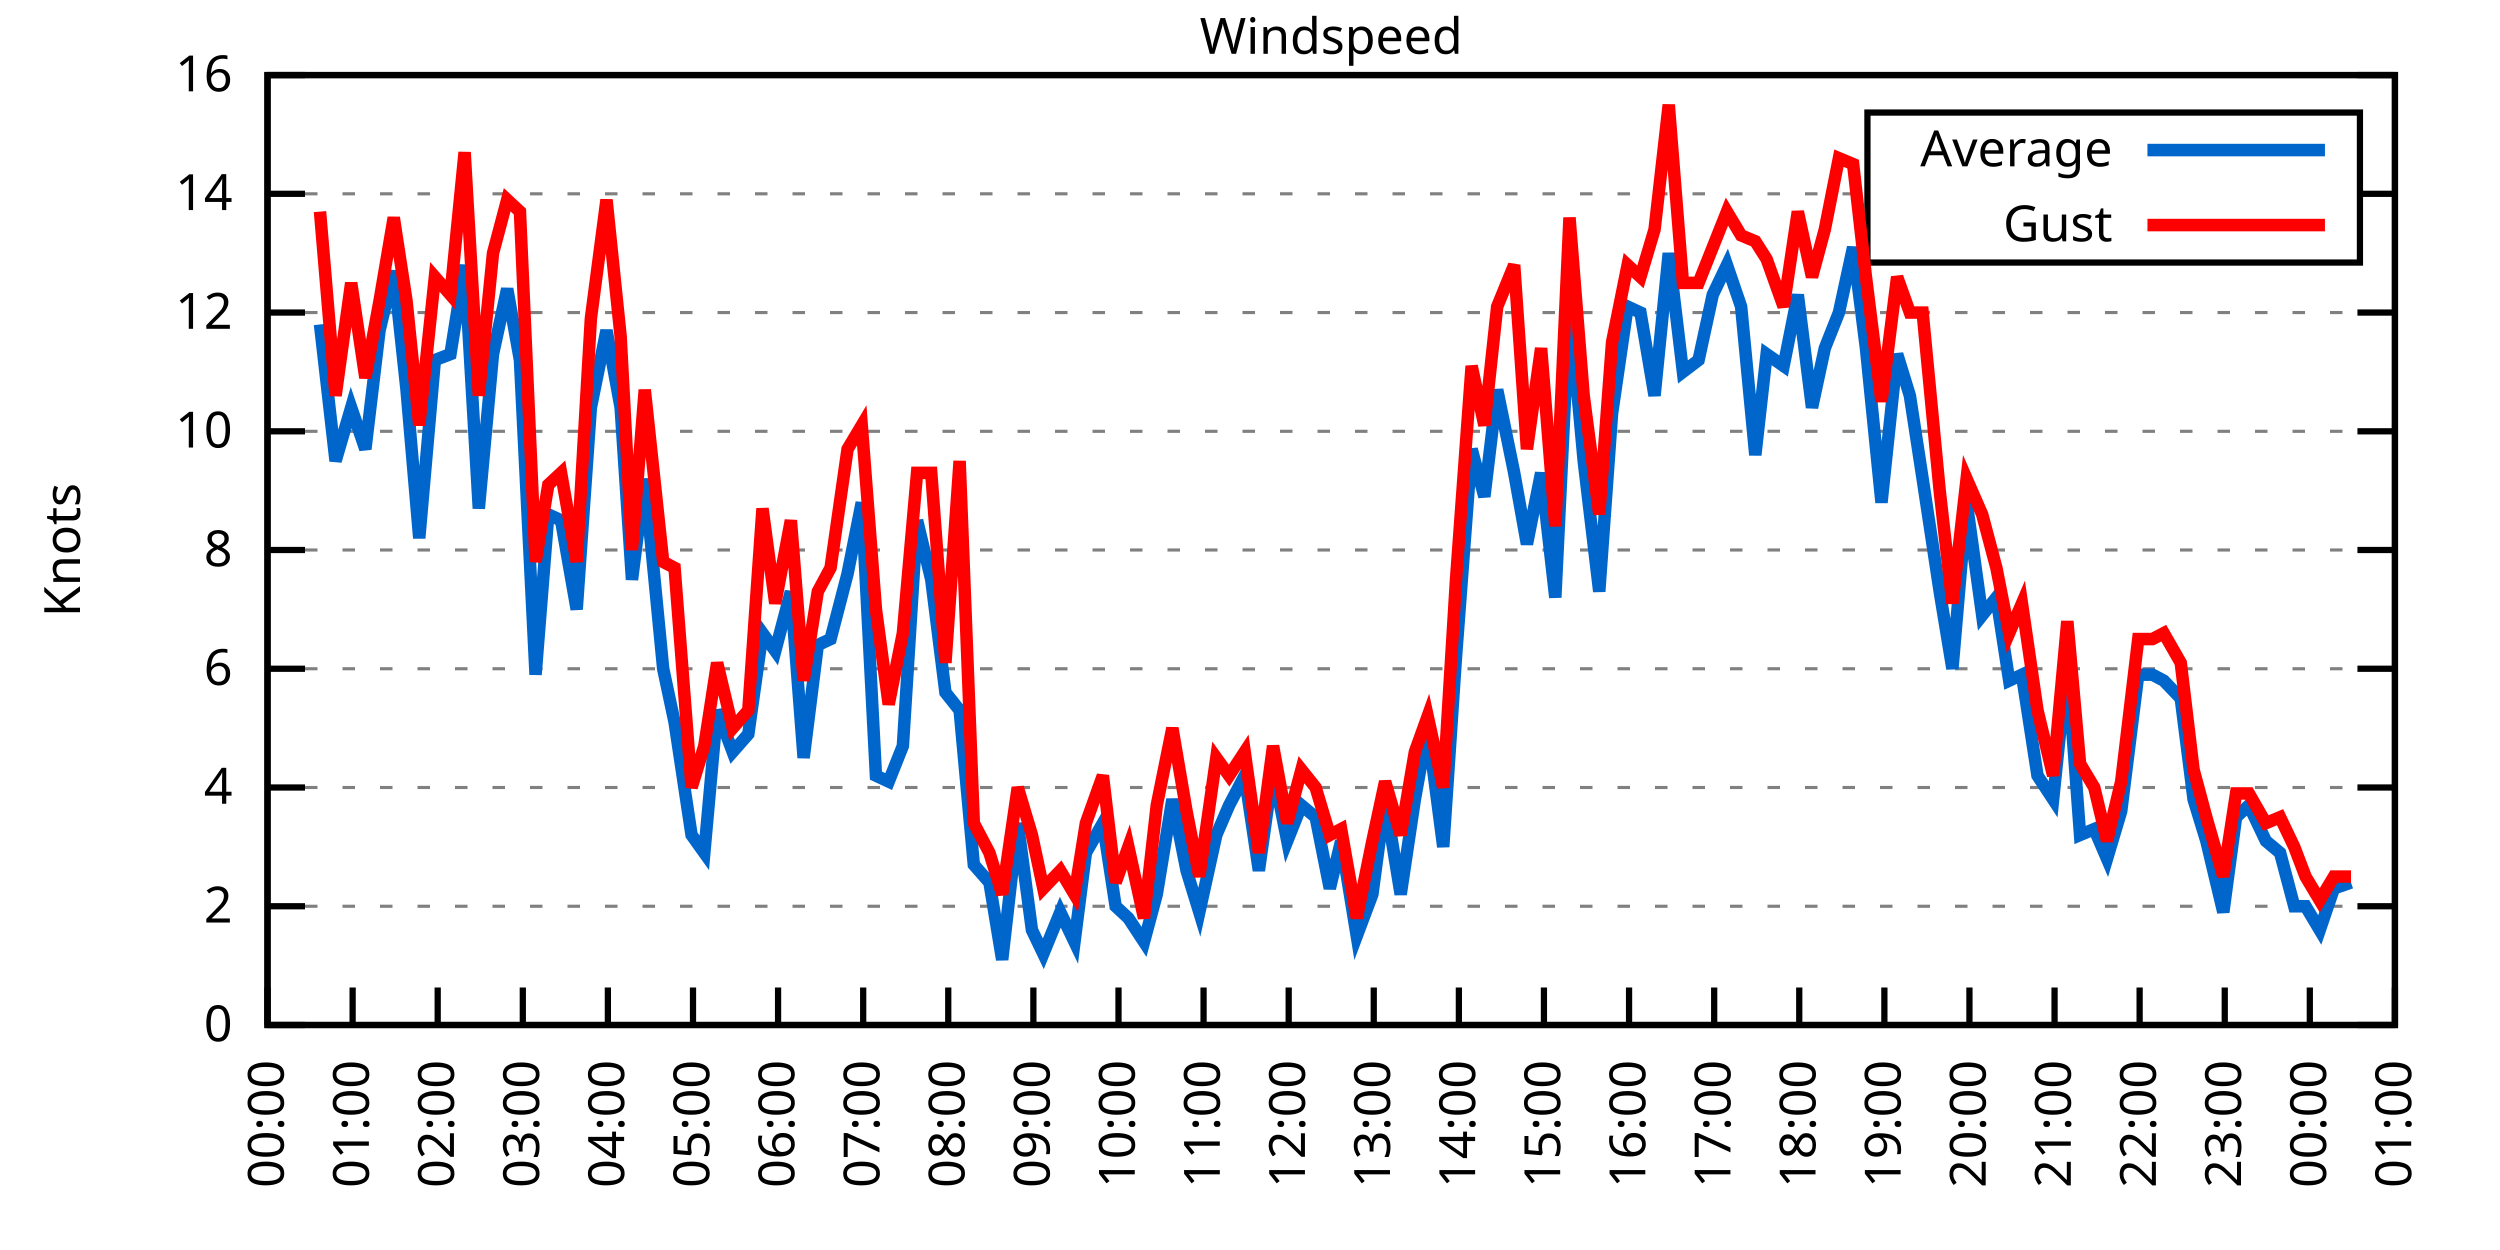
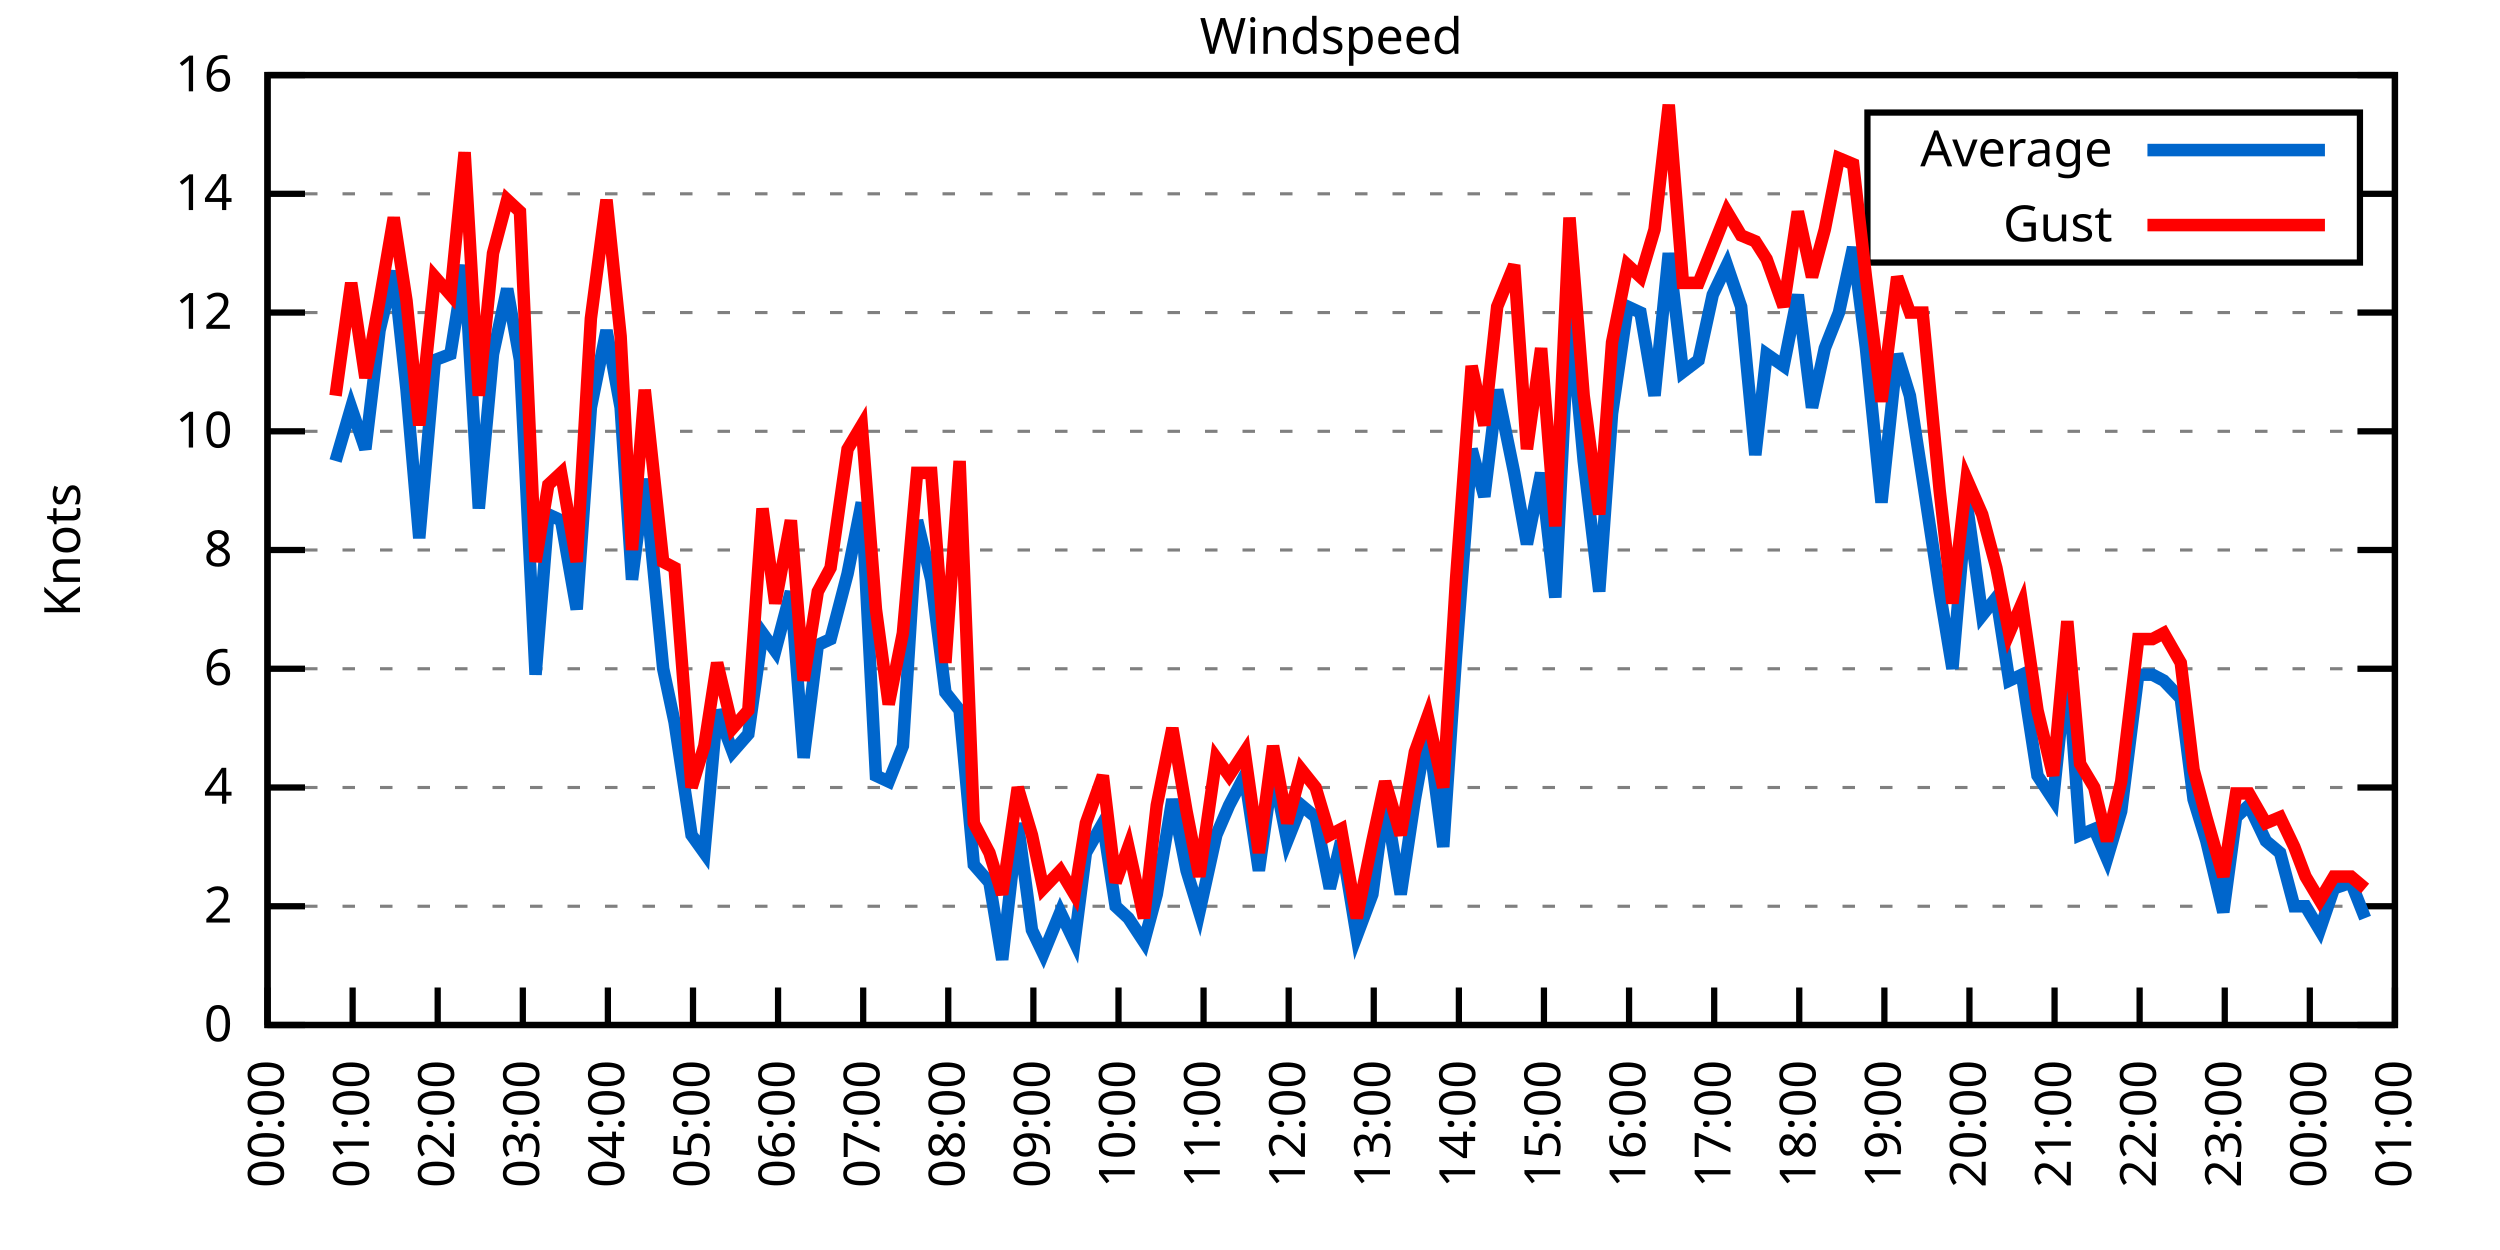
<svg xmlns="http://www.w3.org/2000/svg" xmlns:xlink="http://www.w3.org/1999/xlink" width="400" height="200" viewBox="0 0 400 200">
  <g id="gnuplot_canvas">
    <rect x="0" y="0" width="400" height="200" fill="none" />
    <defs>
      <circle id="gpDot" r="0.5" stroke-width="0.5" stroke="currentColor" />
      <path id="gpPt0" stroke-width="0.333" stroke="currentColor" d="M-1,0 h2 M0,-1 v2" />
      <path id="gpPt1" stroke-width="0.333" stroke="currentColor" d="M-1,-1 L1,1 M1,-1 L-1,1" />
      <path id="gpPt2" stroke-width="0.333" stroke="currentColor" d="M-1,0 L1,0 M0,-1 L0,1 M-1,-1 L1,1 M-1,1 L1,-1" />
      <rect id="gpPt3" stroke-width="0.333" stroke="currentColor" x="-1" y="-1" width="2" height="2" />
      <rect id="gpPt4" stroke-width="0.333" stroke="currentColor" fill="currentColor" x="-1" y="-1" width="2" height="2" />
      <circle id="gpPt5" stroke-width="0.333" stroke="currentColor" cx="0" cy="0" r="1" />
      <use xlink:href="#gpPt5" id="gpPt6" fill="currentColor" stroke="none" />
      <path id="gpPt7" stroke-width="0.333" stroke="currentColor" d="M0,-1.33 L-1.33,0.67 L1.33,0.67 z" />
      <use xlink:href="#gpPt7" id="gpPt8" fill="currentColor" stroke="none" />
      <use xlink:href="#gpPt7" id="gpPt9" stroke="currentColor" transform="rotate(180)" />
      <use xlink:href="#gpPt9" id="gpPt10" fill="currentColor" stroke="none" />
      <use xlink:href="#gpPt3" id="gpPt11" stroke="currentColor" transform="rotate(45)" />
      <use xlink:href="#gpPt11" id="gpPt12" fill="currentColor" stroke="none" />
      <path id="gpPt13" stroke-width="0.333" stroke="currentColor" d="M0,1.330 L1.265,0.411 L0.782,-1.067 L-0.782,-1.076 L-1.265,0.411 z" />
      <use xlink:href="#gpPt13" id="gpPt14" fill="currentColor" stroke="none" />
      <filter id="textbox" filterUnits="objectBoundingBox" x="0" y="0" height="1" width="1">
        <feFlood flood-color="white" flood-opacity="1" result="bgnd" />
        <feComposite in="SourceGraphic" in2="bgnd" operator="atop" />
      </filter>
      <filter id="greybox" filterUnits="objectBoundingBox" x="0" y="0" height="1" width="1">
        <feFlood flood-color="lightgrey" flood-opacity="1" result="grey" />
        <feComposite in="SourceGraphic" in2="grey" operator="atop" />
      </filter>
    </defs>
    <g fill="none" color="white" stroke="currentColor" stroke-width="1.00" stroke-linecap="butt" stroke-linejoin="miter">
</g>
    <g fill="none" color="black" stroke="currentColor" stroke-width="1.00" stroke-linecap="butt" stroke-linejoin="miter">
      <g stroke="none" shape-rendering="crispEdges">
        <polygon fill="rgb(255, 255, 255)" points="42.80,164.00 383.18,164.00 383.18,12.02 42.80,12.02 " />
      </g>
    </g>
    <g fill="none" color="black" stroke="currentColor" stroke-width="1.00" stroke-linecap="butt" stroke-linejoin="miter">
</g>
    <g fill="none" color="black" stroke="black" stroke-width="0.50" stroke-linecap="butt" stroke-linejoin="miter">
</g>
    <g fill="none" color="gray" stroke="currentColor" stroke-width="0.50" stroke-linecap="butt" stroke-linejoin="miter">
      <path stroke="gray" stroke-dasharray="2,4" class="gridline" d="M42.80,164.00 L383.19,164.00  " />
    </g>
    <g fill="none" color="gray" stroke="gray" stroke-width="1.00" stroke-linecap="butt" stroke-linejoin="miter">
</g>
    <g fill="none" color="black" stroke="currentColor" stroke-width="1.00" stroke-linecap="butt" stroke-linejoin="miter">
      <path stroke="black" d="M42.80,164.00 L48.80,164.00 M383.19,164.00 L377.19,164.00  " />
      <g transform="translate(37.20,166.60)" stroke="none" fill="black" font-family="Sans" font-size="8.00" text-anchor="end">
        <text>
          <tspan font-family="Sans"> 0</tspan>
        </text>
      </g>
    </g>
    <g fill="none" color="black" stroke="currentColor" stroke-width="1.00" stroke-linecap="butt" stroke-linejoin="miter">
</g>
    <g fill="none" color="black" stroke="black" stroke-width="0.50" stroke-linecap="butt" stroke-linejoin="miter">
</g>
    <g fill="none" color="gray" stroke="currentColor" stroke-width="0.50" stroke-linecap="butt" stroke-linejoin="miter">
      <path stroke="gray" stroke-dasharray="2,4" class="gridline" d="M42.80,145.00 L383.19,145.00  " />
    </g>
    <g fill="none" color="gray" stroke="gray" stroke-width="1.00" stroke-linecap="butt" stroke-linejoin="miter">
</g>
    <g fill="none" color="black" stroke="currentColor" stroke-width="1.00" stroke-linecap="butt" stroke-linejoin="miter">
      <path stroke="black" d="M42.80,145.00 L48.80,145.00 M383.19,145.00 L377.19,145.00  " />
      <g transform="translate(37.20,147.60)" stroke="none" fill="black" font-family="Sans" font-size="8.00" text-anchor="end">
        <text>
          <tspan font-family="Sans"> 2</tspan>
        </text>
      </g>
    </g>
    <g fill="none" color="black" stroke="currentColor" stroke-width="1.00" stroke-linecap="butt" stroke-linejoin="miter">
</g>
    <g fill="none" color="black" stroke="black" stroke-width="0.50" stroke-linecap="butt" stroke-linejoin="miter">
</g>
    <g fill="none" color="gray" stroke="currentColor" stroke-width="0.50" stroke-linecap="butt" stroke-linejoin="miter">
      <path stroke="gray" stroke-dasharray="2,4" class="gridline" d="M42.80,126.00 L383.19,126.00  " />
    </g>
    <g fill="none" color="gray" stroke="gray" stroke-width="1.00" stroke-linecap="butt" stroke-linejoin="miter">
</g>
    <g fill="none" color="black" stroke="currentColor" stroke-width="1.00" stroke-linecap="butt" stroke-linejoin="miter">
      <path stroke="black" d="M42.80,126.00 L48.80,126.00 M383.19,126.00 L377.19,126.00  " />
      <g transform="translate(37.20,128.60)" stroke="none" fill="black" font-family="Sans" font-size="8.00" text-anchor="end">
        <text>
          <tspan font-family="Sans"> 4</tspan>
        </text>
      </g>
    </g>
    <g fill="none" color="black" stroke="currentColor" stroke-width="1.00" stroke-linecap="butt" stroke-linejoin="miter">
</g>
    <g fill="none" color="black" stroke="black" stroke-width="0.50" stroke-linecap="butt" stroke-linejoin="miter">
</g>
    <g fill="none" color="gray" stroke="currentColor" stroke-width="0.50" stroke-linecap="butt" stroke-linejoin="miter">
      <path stroke="gray" stroke-dasharray="2,4" class="gridline" d="M42.80,107.00 L383.19,107.00  " />
    </g>
    <g fill="none" color="gray" stroke="gray" stroke-width="1.00" stroke-linecap="butt" stroke-linejoin="miter">
</g>
    <g fill="none" color="black" stroke="currentColor" stroke-width="1.00" stroke-linecap="butt" stroke-linejoin="miter">
      <path stroke="black" d="M42.80,107.00 L48.80,107.00 M383.19,107.00 L377.19,107.00  " />
      <g transform="translate(37.20,109.60)" stroke="none" fill="black" font-family="Sans" font-size="8.00" text-anchor="end">
        <text>
          <tspan font-family="Sans"> 6</tspan>
        </text>
      </g>
    </g>
    <g fill="none" color="black" stroke="currentColor" stroke-width="1.00" stroke-linecap="butt" stroke-linejoin="miter">
</g>
    <g fill="none" color="black" stroke="black" stroke-width="0.50" stroke-linecap="butt" stroke-linejoin="miter">
</g>
    <g fill="none" color="gray" stroke="currentColor" stroke-width="0.50" stroke-linecap="butt" stroke-linejoin="miter">
      <path stroke="gray" stroke-dasharray="2,4" class="gridline" d="M42.80,88.00 L383.19,88.00  " />
    </g>
    <g fill="none" color="gray" stroke="gray" stroke-width="1.00" stroke-linecap="butt" stroke-linejoin="miter">
</g>
    <g fill="none" color="black" stroke="currentColor" stroke-width="1.00" stroke-linecap="butt" stroke-linejoin="miter">
      <path stroke="black" d="M42.80,88.00 L48.80,88.00 M383.19,88.00 L377.19,88.00  " />
      <g transform="translate(37.20,90.60)" stroke="none" fill="black" font-family="Sans" font-size="8.00" text-anchor="end">
        <text>
          <tspan font-family="Sans"> 8</tspan>
        </text>
      </g>
    </g>
    <g fill="none" color="black" stroke="currentColor" stroke-width="1.00" stroke-linecap="butt" stroke-linejoin="miter">
</g>
    <g fill="none" color="black" stroke="black" stroke-width="0.50" stroke-linecap="butt" stroke-linejoin="miter">
</g>
    <g fill="none" color="gray" stroke="currentColor" stroke-width="0.50" stroke-linecap="butt" stroke-linejoin="miter">
      <path stroke="gray" stroke-dasharray="2,4" class="gridline" d="M42.80,69.01 L383.19,69.01  " />
    </g>
    <g fill="none" color="gray" stroke="gray" stroke-width="1.00" stroke-linecap="butt" stroke-linejoin="miter">
</g>
    <g fill="none" color="black" stroke="currentColor" stroke-width="1.00" stroke-linecap="butt" stroke-linejoin="miter">
      <path stroke="black" d="M42.80,69.01 L48.80,69.01 M383.19,69.01 L377.19,69.01  " />
      <g transform="translate(37.20,71.61)" stroke="none" fill="black" font-family="Sans" font-size="8.00" text-anchor="end">
        <text>
          <tspan font-family="Sans"> 10</tspan>
        </text>
      </g>
    </g>
    <g fill="none" color="black" stroke="currentColor" stroke-width="1.00" stroke-linecap="butt" stroke-linejoin="miter">
</g>
    <g fill="none" color="black" stroke="black" stroke-width="0.50" stroke-linecap="butt" stroke-linejoin="miter">
</g>
    <g fill="none" color="gray" stroke="currentColor" stroke-width="0.50" stroke-linecap="butt" stroke-linejoin="miter">
      <path stroke="gray" stroke-dasharray="2,4" class="gridline" d="M42.80,50.01 L383.19,50.01  " />
    </g>
    <g fill="none" color="gray" stroke="gray" stroke-width="1.00" stroke-linecap="butt" stroke-linejoin="miter">
</g>
    <g fill="none" color="black" stroke="currentColor" stroke-width="1.00" stroke-linecap="butt" stroke-linejoin="miter">
      <path stroke="black" d="M42.80,50.01 L48.80,50.01 M383.19,50.01 L377.19,50.01  " />
      <g transform="translate(37.20,52.61)" stroke="none" fill="black" font-family="Sans" font-size="8.00" text-anchor="end">
        <text>
          <tspan font-family="Sans"> 12</tspan>
        </text>
      </g>
    </g>
    <g fill="none" color="black" stroke="currentColor" stroke-width="1.00" stroke-linecap="butt" stroke-linejoin="miter">
</g>
    <g fill="none" color="black" stroke="black" stroke-width="0.50" stroke-linecap="butt" stroke-linejoin="miter">
</g>
    <g fill="none" color="gray" stroke="currentColor" stroke-width="0.50" stroke-linecap="butt" stroke-linejoin="miter">
      <path stroke="gray" stroke-dasharray="2,4" class="gridline" d="M42.80,31.01 L298.79,31.01 M377.59,31.01 L383.19,31.01  " />
    </g>
    <g fill="none" color="gray" stroke="gray" stroke-width="1.00" stroke-linecap="butt" stroke-linejoin="miter">
</g>
    <g fill="none" color="black" stroke="currentColor" stroke-width="1.00" stroke-linecap="butt" stroke-linejoin="miter">
      <path stroke="black" d="M42.80,31.01 L48.80,31.01 M383.19,31.01 L377.19,31.01  " />
      <g transform="translate(37.20,33.61)" stroke="none" fill="black" font-family="Sans" font-size="8.00" text-anchor="end">
        <text>
          <tspan font-family="Sans"> 14</tspan>
        </text>
      </g>
    </g>
    <g fill="none" color="black" stroke="currentColor" stroke-width="1.00" stroke-linecap="butt" stroke-linejoin="miter">
</g>
    <g fill="none" color="black" stroke="black" stroke-width="0.50" stroke-linecap="butt" stroke-linejoin="miter">
</g>
    <g fill="none" color="gray" stroke="currentColor" stroke-width="0.50" stroke-linecap="butt" stroke-linejoin="miter">
      <path stroke="gray" stroke-dasharray="2,4" class="gridline" d="M42.80,12.01 L383.19,12.01  " />
    </g>
    <g fill="none" color="gray" stroke="gray" stroke-width="1.00" stroke-linecap="butt" stroke-linejoin="miter">
</g>
    <g fill="none" color="black" stroke="currentColor" stroke-width="1.00" stroke-linecap="butt" stroke-linejoin="miter">
      <path stroke="black" d="M42.80,12.01 L48.80,12.01 M383.19,12.01 L377.19,12.01  " />
      <g transform="translate(37.20,14.61)" stroke="none" fill="black" font-family="Sans" font-size="8.00" text-anchor="end">
        <text>
          <tspan font-family="Sans"> 16</tspan>
        </text>
      </g>
    </g>
    <g fill="none" color="black" stroke="currentColor" stroke-width="1.00" stroke-linecap="butt" stroke-linejoin="miter">
      <path stroke="black" d="M42.80,164.00 L42.80,158.00  " />
      <g transform="translate(45.40,169.60) rotate(270.00)" stroke="none" fill="black" font-family="Sans" font-size="8.00" text-anchor="end">
        <text>
          <tspan font-family="Sans">00:00</tspan>
        </text>
      </g>
    </g>
    <g fill="none" color="black" stroke="currentColor" stroke-width="1.00" stroke-linecap="butt" stroke-linejoin="miter">
      <path stroke="black" d="M56.42,164.00 L56.42,158.00  " />
      <g transform="translate(59.02,169.60) rotate(270.00)" stroke="none" fill="black" font-family="Sans" font-size="8.00" text-anchor="end">
        <text>
          <tspan font-family="Sans">01:00</tspan>
        </text>
      </g>
    </g>
    <g fill="none" color="black" stroke="currentColor" stroke-width="1.00" stroke-linecap="butt" stroke-linejoin="miter">
      <path stroke="black" d="M70.03,164.00 L70.03,158.00  " />
      <g transform="translate(72.63,169.60) rotate(270.00)" stroke="none" fill="black" font-family="Sans" font-size="8.00" text-anchor="end">
        <text>
          <tspan font-family="Sans">02:00</tspan>
        </text>
      </g>
    </g>
    <g fill="none" color="black" stroke="currentColor" stroke-width="1.00" stroke-linecap="butt" stroke-linejoin="miter">
      <path stroke="black" d="M83.65,164.00 L83.65,158.00  " />
      <g transform="translate(86.25,169.60) rotate(270.00)" stroke="none" fill="black" font-family="Sans" font-size="8.00" text-anchor="end">
        <text>
          <tspan font-family="Sans">03:00</tspan>
        </text>
      </g>
    </g>
    <g fill="none" color="black" stroke="currentColor" stroke-width="1.00" stroke-linecap="butt" stroke-linejoin="miter">
      <path stroke="black" d="M97.26,164.00 L97.26,158.00  " />
      <g transform="translate(99.86,169.60) rotate(270.00)" stroke="none" fill="black" font-family="Sans" font-size="8.00" text-anchor="end">
        <text>
          <tspan font-family="Sans">04:00</tspan>
        </text>
      </g>
    </g>
    <g fill="none" color="black" stroke="currentColor" stroke-width="1.00" stroke-linecap="butt" stroke-linejoin="miter">
      <path stroke="black" d="M110.88,164.00 L110.88,158.00  " />
      <g transform="translate(113.48,169.60) rotate(270.00)" stroke="none" fill="black" font-family="Sans" font-size="8.00" text-anchor="end">
        <text>
          <tspan font-family="Sans">05:00</tspan>
        </text>
      </g>
    </g>
    <g fill="none" color="black" stroke="currentColor" stroke-width="1.00" stroke-linecap="butt" stroke-linejoin="miter">
      <path stroke="black" d="M124.49,164.00 L124.49,158.00  " />
      <g transform="translate(127.09,169.60) rotate(270.00)" stroke="none" fill="black" font-family="Sans" font-size="8.00" text-anchor="end">
        <text>
          <tspan font-family="Sans">06:00</tspan>
        </text>
      </g>
    </g>
    <g fill="none" color="black" stroke="currentColor" stroke-width="1.00" stroke-linecap="butt" stroke-linejoin="miter">
      <path stroke="black" d="M138.11,164.00 L138.11,158.00  " />
      <g transform="translate(140.71,169.60) rotate(270.00)" stroke="none" fill="black" font-family="Sans" font-size="8.00" text-anchor="end">
        <text>
          <tspan font-family="Sans">07:00</tspan>
        </text>
      </g>
    </g>
    <g fill="none" color="black" stroke="currentColor" stroke-width="1.00" stroke-linecap="butt" stroke-linejoin="miter">
      <path stroke="black" d="M151.72,164.00 L151.72,158.00  " />
      <g transform="translate(154.32,169.60) rotate(270.00)" stroke="none" fill="black" font-family="Sans" font-size="8.00" text-anchor="end">
        <text>
          <tspan font-family="Sans">08:00</tspan>
        </text>
      </g>
    </g>
    <g fill="none" color="black" stroke="currentColor" stroke-width="1.00" stroke-linecap="butt" stroke-linejoin="miter">
      <path stroke="black" d="M165.34,164.00 L165.34,158.00  " />
      <g transform="translate(167.94,169.60) rotate(270.00)" stroke="none" fill="black" font-family="Sans" font-size="8.00" text-anchor="end">
        <text>
          <tspan font-family="Sans">09:00</tspan>
        </text>
      </g>
    </g>
    <g fill="none" color="black" stroke="currentColor" stroke-width="1.00" stroke-linecap="butt" stroke-linejoin="miter">
      <path stroke="black" d="M178.96,164.00 L178.96,158.00  " />
      <g transform="translate(181.56,169.60) rotate(270.00)" stroke="none" fill="black" font-family="Sans" font-size="8.00" text-anchor="end">
        <text>
          <tspan font-family="Sans">10:00</tspan>
        </text>
      </g>
    </g>
    <g fill="none" color="black" stroke="currentColor" stroke-width="1.00" stroke-linecap="butt" stroke-linejoin="miter">
      <path stroke="black" d="M192.57,164.00 L192.57,158.00  " />
      <g transform="translate(195.17,169.60) rotate(270.00)" stroke="none" fill="black" font-family="Sans" font-size="8.00" text-anchor="end">
        <text>
          <tspan font-family="Sans">11:00</tspan>
        </text>
      </g>
    </g>
    <g fill="none" color="black" stroke="currentColor" stroke-width="1.00" stroke-linecap="butt" stroke-linejoin="miter">
      <path stroke="black" d="M206.19,164.00 L206.19,158.00  " />
      <g transform="translate(208.79,169.60) rotate(270.00)" stroke="none" fill="black" font-family="Sans" font-size="8.00" text-anchor="end">
        <text>
          <tspan font-family="Sans">12:00</tspan>
        </text>
      </g>
    </g>
    <g fill="none" color="black" stroke="currentColor" stroke-width="1.00" stroke-linecap="butt" stroke-linejoin="miter">
      <path stroke="black" d="M219.80,164.00 L219.80,158.00  " />
      <g transform="translate(222.40,169.60) rotate(270.00)" stroke="none" fill="black" font-family="Sans" font-size="8.00" text-anchor="end">
        <text>
          <tspan font-family="Sans">13:00</tspan>
        </text>
      </g>
    </g>
    <g fill="none" color="black" stroke="currentColor" stroke-width="1.00" stroke-linecap="butt" stroke-linejoin="miter">
      <path stroke="black" d="M233.42,164.00 L233.42,158.00  " />
      <g transform="translate(236.02,169.60) rotate(270.00)" stroke="none" fill="black" font-family="Sans" font-size="8.00" text-anchor="end">
        <text>
          <tspan font-family="Sans">14:00</tspan>
        </text>
      </g>
    </g>
    <g fill="none" color="black" stroke="currentColor" stroke-width="1.00" stroke-linecap="butt" stroke-linejoin="miter">
      <path stroke="black" d="M247.03,164.00 L247.03,158.00  " />
      <g transform="translate(249.63,169.60) rotate(270.00)" stroke="none" fill="black" font-family="Sans" font-size="8.00" text-anchor="end">
        <text>
          <tspan font-family="Sans">15:00</tspan>
        </text>
      </g>
    </g>
    <g fill="none" color="black" stroke="currentColor" stroke-width="1.00" stroke-linecap="butt" stroke-linejoin="miter">
      <path stroke="black" d="M260.65,164.00 L260.65,158.00  " />
      <g transform="translate(263.25,169.60) rotate(270.00)" stroke="none" fill="black" font-family="Sans" font-size="8.00" text-anchor="end">
        <text>
          <tspan font-family="Sans">16:00</tspan>
        </text>
      </g>
    </g>
    <g fill="none" color="black" stroke="currentColor" stroke-width="1.00" stroke-linecap="butt" stroke-linejoin="miter">
      <path stroke="black" d="M274.27,164.00 L274.27,158.00  " />
      <g transform="translate(276.87,169.60) rotate(270.00)" stroke="none" fill="black" font-family="Sans" font-size="8.00" text-anchor="end">
        <text>
          <tspan font-family="Sans">17:00</tspan>
        </text>
      </g>
    </g>
    <g fill="none" color="black" stroke="currentColor" stroke-width="1.00" stroke-linecap="butt" stroke-linejoin="miter">
      <path stroke="black" d="M287.88,164.00 L287.88,158.00  " />
      <g transform="translate(290.48,169.60) rotate(270.00)" stroke="none" fill="black" font-family="Sans" font-size="8.00" text-anchor="end">
        <text>
          <tspan font-family="Sans">18:00</tspan>
        </text>
      </g>
    </g>
    <g fill="none" color="black" stroke="currentColor" stroke-width="1.00" stroke-linecap="butt" stroke-linejoin="miter">
      <path stroke="black" d="M301.50,164.00 L301.50,158.00  " />
      <g transform="translate(304.10,169.60) rotate(270.00)" stroke="none" fill="black" font-family="Sans" font-size="8.00" text-anchor="end">
        <text>
          <tspan font-family="Sans">19:00</tspan>
        </text>
      </g>
    </g>
    <g fill="none" color="black" stroke="currentColor" stroke-width="1.00" stroke-linecap="butt" stroke-linejoin="miter">
      <path stroke="black" d="M315.11,164.00 L315.11,158.00  " />
      <g transform="translate(317.71,169.60) rotate(270.00)" stroke="none" fill="black" font-family="Sans" font-size="8.00" text-anchor="end">
        <text>
          <tspan font-family="Sans">20:00</tspan>
        </text>
      </g>
    </g>
    <g fill="none" color="black" stroke="currentColor" stroke-width="1.00" stroke-linecap="butt" stroke-linejoin="miter">
      <path stroke="black" d="M328.73,164.00 L328.73,158.00  " />
      <g transform="translate(331.33,169.60) rotate(270.00)" stroke="none" fill="black" font-family="Sans" font-size="8.00" text-anchor="end">
        <text>
          <tspan font-family="Sans">21:00</tspan>
        </text>
      </g>
    </g>
    <g fill="none" color="black" stroke="currentColor" stroke-width="1.00" stroke-linecap="butt" stroke-linejoin="miter">
      <path stroke="black" d="M342.34,164.00 L342.34,158.00  " />
      <g transform="translate(344.94,169.60) rotate(270.00)" stroke="none" fill="black" font-family="Sans" font-size="8.00" text-anchor="end">
        <text>
          <tspan font-family="Sans">22:00</tspan>
        </text>
      </g>
    </g>
    <g fill="none" color="black" stroke="currentColor" stroke-width="1.00" stroke-linecap="butt" stroke-linejoin="miter">
      <path stroke="black" d="M355.96,164.00 L355.96,158.00  " />
      <g transform="translate(358.56,169.60) rotate(270.00)" stroke="none" fill="black" font-family="Sans" font-size="8.00" text-anchor="end">
        <text>
          <tspan font-family="Sans">23:00</tspan>
        </text>
      </g>
    </g>
    <g fill="none" color="black" stroke="currentColor" stroke-width="1.00" stroke-linecap="butt" stroke-linejoin="miter">
      <path stroke="black" d="M369.57,164.00 L369.57,158.00  " />
      <g transform="translate(372.17,169.60) rotate(270.00)" stroke="none" fill="black" font-family="Sans" font-size="8.00" text-anchor="end">
        <text>
          <tspan font-family="Sans">00:00</tspan>
        </text>
      </g>
    </g>
    <g fill="none" color="black" stroke="currentColor" stroke-width="1.00" stroke-linecap="butt" stroke-linejoin="miter">
      <path stroke="black" d="M383.19,164.00 L383.19,158.00  " />
      <g transform="translate(385.79,169.60) rotate(270.00)" stroke="none" fill="black" font-family="Sans" font-size="8.00" text-anchor="end">
        <text>
          <tspan font-family="Sans">01:00</tspan>
        </text>
      </g>
    </g>
    <g fill="none" color="black" stroke="currentColor" stroke-width="1.00" stroke-linecap="butt" stroke-linejoin="miter">
</g>
    <g fill="none" color="black" stroke="currentColor" stroke-width="1.00" stroke-linecap="butt" stroke-linejoin="miter">
      <path stroke="black" d="M42.80,12.01 L42.80,164.00 L383.19,164.00 L383.19,12.01 L42.80,12.01 Z  " />
    </g>
    <g fill="none" color="black" stroke="currentColor" stroke-width="1.00" stroke-linecap="butt" stroke-linejoin="miter">
</g>
    <g fill="none" color="black" stroke="currentColor" stroke-width="1.00" stroke-linecap="butt" stroke-linejoin="miter">
      <path stroke="black" d="M298.79,42.01 L298.79,18.01 L377.59,18.01 L377.59,42.01 L298.79,42.01 Z  " />
    </g>
    <g id="Windspeed_plot_1">
      <g fill="none" color="white" stroke="black" stroke-width="2.00" stroke-linecap="butt" stroke-linejoin="miter">
</g>
      <g fill="none" color="black" stroke="currentColor" stroke-width="2.00" stroke-linecap="butt" stroke-linejoin="miter">
        <g transform="translate(337.99,26.61)" stroke="none" fill="black" font-family="Sans" font-size="8.00" text-anchor="end">
          <text>
            <tspan font-family="Sans">Average</tspan>
          </text>
        </g>
      </g>
      <g fill="none" color="black" stroke="currentColor" stroke-width="2.00" stroke-linecap="butt" stroke-linejoin="miter">
-         <path stroke="rgb(  0, 102, 204)" d="M343.59,24.01 L371.99,24.01 M51.20,51.91 L53.69,73.76 L56.19,65.21 L58.46,71.86 L60.73,52.86 L63.00,43.36   L65.04,62.36 L67.08,86.11 L69.58,57.61 L72.07,56.66 L74.34,42.41 L76.61,81.36 L78.88,56.66 L81.15,46.21   L83.19,57.61 L85.69,107.95 L87.73,82.31 L89.77,83.26 L92.27,97.50 L94.54,65.21 L97.04,52.86 L99.30,65.21   L101.12,92.75 L103.16,76.61 L106.11,107.00 L107.93,115.55 L110.65,133.60 L112.69,136.45 L114.74,113.65 L117.23,120.30   L119.73,117.45 L122.00,101.30 L124.04,104.15 L126.54,94.65 L128.58,121.25 L130.85,103.20 L132.89,102.25 L135.61,91.80   L137.88,80.41 L140.15,124.10 L142.19,125.05 L144.46,119.35 L146.73,83.26 L149.00,92.75 L151.27,110.80 L153.54,113.65   L155.81,138.35 L158.31,141.20 L160.35,153.55 L162.84,131.70 L165.11,148.80 L166.93,152.60 L169.65,145.95 L171.92,150.70   L173.74,136.45 L176.46,131.70 L178.50,145.00 L180.54,146.90 L183.04,150.70 L185.08,143.10 L187.58,127.90 L189.85,139.30   L191.89,145.95 L194.61,133.60 L196.66,128.85 L199.15,124.10 L201.42,139.30 L203.69,123.15 L205.96,134.55 L208.23,128.85   L210.50,130.75 L212.77,142.15 L214.58,134.55 L217.08,149.75 L219.58,143.10 L221.62,127.90 L224.11,143.10 L226.38,127.90   L228.43,116.50 L230.92,135.50 L232.96,105.10 L235.46,71.86 L237.50,79.46 L239.55,62.36 L242.27,75.66 L244.31,87.06   L246.58,75.66 L248.85,95.60 L251.12,49.06 L253.39,73.76 L255.88,94.65 L257.93,66.16 L260.42,49.06 L262.47,50.01   L264.73,63.31 L267.00,40.51 L269.27,59.51 L271.77,57.61 L274.04,47.16 L276.31,42.41 L278.58,49.06 L280.85,72.81   L282.66,56.66 L285.38,58.56 L287.65,47.16 L289.92,65.21 L291.97,55.71 L294.23,50.01 L296.50,39.56 L298.55,55.71   L301.04,80.41 L303.54,56.66 L305.58,63.31 L307.62,76.61 L310.35,94.65 L312.39,107.00 L314.66,80.41 L317.15,98.45   L319.42,95.60 L321.47,108.90 L323.51,107.95 L326.00,124.10 L328.50,127.90 L330.77,106.05 L332.81,133.60 L335.08,132.65   L337.12,137.40 L339.39,129.80 L342.12,107.95 L344.39,107.95 L346.20,108.90 L348.92,111.75 L350.97,127.90 L353.01,134.55   L355.73,145.95 L357.77,130.75 L359.82,128.85 L362.54,134.55 L364.81,136.45 L367.08,145.00 L368.89,145.00 L371.16,148.80   L373.43,142.15 L376.16,141.20  " />
+         <path stroke="rgb(  0, 102, 204)" d="M343.59,24.01 L371.99,24.01 M53.69,73.76 L56.19,65.21 L58.46,71.86 L60.73,52.86 L63.00,43.36 L65.04,62.36   L67.08,86.11 L69.58,57.61 L72.07,56.66 L74.34,42.41 L76.61,81.36 L78.88,56.66 L81.15,46.21 L83.19,57.61   L85.69,107.95 L87.73,82.31 L89.77,83.26 L92.27,97.50 L94.54,65.21 L97.04,52.86 L99.30,65.21 L101.12,92.75   L103.16,76.61 L106.11,107.00 L107.93,115.55 L110.65,133.60 L112.69,136.45 L114.74,113.65 L117.23,120.30 L119.73,117.45   L122.00,101.30 L124.04,104.15 L126.54,94.65 L128.58,121.25 L130.85,103.20 L132.89,102.25 L135.61,91.80 L137.88,80.41   L140.15,124.10 L142.19,125.05 L144.46,119.35 L146.73,83.26 L149.00,92.75 L151.27,110.80 L153.54,113.65 L155.81,138.35   L158.31,141.20 L160.35,153.55 L162.84,131.70 L165.11,148.80 L166.93,152.60 L169.65,145.95 L171.92,150.70 L173.74,136.45   L176.46,131.70 L178.50,145.00 L180.54,146.90 L183.04,150.70 L185.08,143.10 L187.58,127.90 L189.85,139.30 L191.89,145.95   L194.61,133.60 L196.66,128.85 L199.15,124.10 L201.42,139.30 L203.69,123.15 L205.96,134.55 L208.23,128.85 L210.50,130.75   L212.77,142.15 L214.58,134.55 L217.08,149.75 L219.58,143.10 L221.62,127.90 L224.11,143.10 L226.38,127.90 L228.43,116.50   L230.92,135.50 L232.96,105.10 L235.46,71.86 L237.50,79.46 L239.55,62.36 L242.27,75.66 L244.31,87.06 L246.58,75.66   L248.85,95.60 L251.12,49.06 L253.39,73.76 L255.88,94.65 L257.93,66.16 L260.42,49.06 L262.47,50.01 L264.73,63.31   L267.00,40.51 L269.27,59.51 L271.77,57.61 L274.04,47.16 L276.31,42.41 L278.58,49.06 L280.85,72.81 L282.66,56.66   L285.38,58.56 L287.65,47.16 L289.92,65.21 L291.97,55.71 L294.23,50.01 L296.50,39.56 L298.55,55.71 L301.04,80.41   L303.54,56.66 L305.58,63.31 L307.62,76.61 L310.35,94.65 L312.39,107.00 L314.66,80.41 L317.15,98.45 L319.42,95.60   L321.47,108.90 L323.51,107.95 L326.00,124.10 L328.50,127.90 L330.77,106.05 L332.81,133.60 L335.08,132.65 L337.12,137.40   L339.39,129.80 L342.12,107.95 L344.39,107.95 L346.20,108.90 L348.92,111.75 L350.97,127.90 L353.01,134.55 L355.73,145.95   L357.77,130.75 L359.82,128.85 L362.54,134.55 L364.81,136.45 L367.08,145.00 L368.89,145.00 L371.16,148.80 L373.43,142.15   L376.16,141.20 L378.42,146.90  " />
      </g>
    </g>
    <g id="Windspeed_plot_2">
      <g fill="none" color="black" stroke="currentColor" stroke-width="2.00" stroke-linecap="butt" stroke-linejoin="miter">
        <g transform="translate(337.99,38.61)" stroke="none" fill="black" font-family="Sans" font-size="8.00" text-anchor="end">
          <text>
            <tspan font-family="Sans">Gust</tspan>
          </text>
        </g>
      </g>
      <g fill="none" color="black" stroke="currentColor" stroke-width="2.00" stroke-linecap="butt" stroke-linejoin="miter">
-         <path stroke="rgb(255,   0,   0)" d="M343.59,36.01 L371.99,36.01 M51.20,33.86 L53.69,63.31 L56.19,45.26 L58.46,60.46 L60.73,48.11 L63.00,34.81   L65.04,48.11 L67.08,68.06 L69.58,44.31 L72.07,47.16 L74.34,24.36 L76.61,63.31 L78.88,40.51 L81.15,31.96   L83.19,33.86 L85.69,89.90 L87.73,77.56 L89.77,75.66 L92.27,89.90 L94.54,50.96 L97.04,31.96 L99.30,53.81   L101.12,88.00 L103.16,62.36 L106.11,89.90 L107.93,90.85 L110.65,126.00 L112.69,119.35 L114.74,106.05 L117.23,116.50   L119.73,113.65 L122.00,81.36 L124.04,96.55 L126.54,83.26 L128.58,108.90 L130.85,94.65 L132.89,90.85 L135.61,71.86   L137.88,68.06 L140.15,97.50 L142.19,112.70 L144.46,101.30 L146.73,75.66 L149.00,75.66 L151.27,106.05 L153.54,73.76   L155.81,131.70 L158.31,136.45 L160.35,143.10 L162.84,126.00 L165.11,133.60 L166.93,142.15 L169.65,139.30 L171.92,143.10   L173.74,131.70 L176.46,124.10 L178.50,141.20 L180.54,135.50 L183.04,146.90 L185.08,128.85 L187.58,116.50 L189.85,129.80   L191.89,140.25 L194.61,121.25 L196.66,124.10 L199.15,120.30 L201.42,136.45 L203.69,119.35 L205.96,131.70 L208.23,123.15   L210.50,126.00 L212.77,133.60 L214.58,132.65 L217.08,146.90 L219.58,134.55 L221.62,125.05 L224.11,133.60 L226.38,120.30   L228.43,114.60 L230.92,126.00 L232.96,92.75 L235.46,58.56 L237.50,68.06 L239.55,49.06 L242.27,42.41 L244.31,71.86   L246.58,55.71 L248.85,84.21 L251.12,34.81 L253.39,63.31 L255.88,82.31 L257.93,54.76 L260.42,42.41 L262.47,44.31   L264.73,36.71 L267.00,16.76 L269.27,45.26 L271.77,45.26 L274.04,39.56 L276.31,33.86 L278.58,37.66 L280.85,38.61   L282.66,41.46 L285.38,49.06 L287.65,33.86 L289.92,44.31 L291.97,36.71 L294.23,25.31 L296.50,26.26 L298.55,44.31   L301.04,64.26 L303.54,44.31 L305.58,50.01 L307.62,50.01 L310.35,78.51 L312.39,96.55 L314.66,76.61 L317.15,82.31   L319.42,90.85 L321.47,101.30 L323.51,96.55 L326.00,113.65 L328.50,124.10 L330.77,99.40 L332.81,122.20 L335.08,126.00   L337.12,134.55 L339.39,125.05 L342.12,102.25 L344.39,102.25 L346.20,101.30 L348.92,106.05 L350.97,123.15 L353.01,130.75   L355.73,140.25 L357.77,126.95 L359.82,126.95 L362.54,131.70 L364.81,130.75 L367.08,135.50 L368.89,140.25 L371.16,144.05   L373.43,140.25 L376.16,140.25  " />
+         <path stroke="rgb(255,   0,   0)" d="M343.59,36.01 L371.99,36.01 M53.69,63.31 L56.19,45.26 L58.46,60.46 L60.73,48.11 L63.00,34.81 L65.04,48.11   L67.08,68.06 L69.58,44.31 L72.07,47.16 L74.34,24.36 L76.61,63.31 L78.88,40.51 L81.15,31.96 L83.19,33.86   L85.69,89.90 L87.73,77.56 L89.77,75.66 L92.27,89.90 L94.54,50.96 L97.04,31.96 L99.30,53.81 L101.12,88.00   L103.16,62.36 L106.11,89.90 L107.93,90.85 L110.65,126.00 L112.69,119.35 L114.74,106.05 L117.23,116.50 L119.73,113.65   L122.00,81.36 L124.04,96.55 L126.54,83.26 L128.58,108.90 L130.85,94.65 L132.89,90.85 L135.61,71.86 L137.88,68.06   L140.15,97.50 L142.19,112.70 L144.46,101.30 L146.73,75.66 L149.00,75.66 L151.27,106.05 L153.54,73.76 L155.81,131.70   L158.31,136.45 L160.35,143.10 L162.84,126.00 L165.11,133.60 L166.93,142.15 L169.65,139.30 L171.92,143.10 L173.74,131.70   L176.46,124.10 L178.50,141.20 L180.54,135.50 L183.04,146.90 L185.08,128.85 L187.58,116.50 L189.85,129.80 L191.89,140.25   L194.61,121.25 L196.66,124.10 L199.15,120.30 L201.42,136.45 L203.69,119.35 L205.96,131.70 L208.23,123.15 L210.50,126.00   L212.77,133.60 L214.58,132.65 L217.08,146.90 L219.58,134.55 L221.62,125.05 L224.11,133.60 L226.38,120.30 L228.43,114.60   L230.92,126.00 L232.96,92.75 L235.46,58.56 L237.50,68.06 L239.55,49.06 L242.27,42.41 L244.31,71.86 L246.58,55.71   L248.85,84.21 L251.12,34.81 L253.39,63.31 L255.88,82.31 L257.93,54.76 L260.42,42.41 L262.47,44.31 L264.73,36.71   L267.00,16.76 L269.27,45.26 L271.77,45.26 L274.04,39.56 L276.31,33.86 L278.58,37.66 L280.85,38.61 L282.66,41.46   L285.38,49.06 L287.65,33.86 L289.92,44.31 L291.97,36.71 L294.23,25.31 L296.50,26.26 L298.55,44.31 L301.04,64.26   L303.54,44.31 L305.58,50.01 L307.62,50.01 L310.35,78.51 L312.39,96.55 L314.66,76.61 L317.15,82.31 L319.42,90.85   L321.47,101.30 L323.51,96.55 L326.00,113.65 L328.50,124.10 L330.77,99.40 L332.81,122.20 L335.08,126.00 L337.12,134.55   L339.39,125.05 L342.12,102.25 L344.39,102.25 L346.20,101.30 L348.92,106.05 L350.97,123.15 L353.01,130.75 L355.73,140.25   L357.77,126.95 L359.82,126.95 L362.54,131.70 L364.81,130.75 L367.08,135.50 L368.89,140.25 L371.16,144.05 L373.43,140.25   L376.16,140.25 L378.42,142.15  " />
      </g>
    </g>
    <g fill="none" color="black" stroke="currentColor" stroke-width="2.00" stroke-linecap="butt" stroke-linejoin="miter">
</g>
    <g fill="none" color="black" stroke="black" stroke-width="1.00" stroke-linecap="butt" stroke-linejoin="miter">
</g>
    <g fill="none" color="black" stroke="currentColor" stroke-width="1.00" stroke-linecap="butt" stroke-linejoin="miter">
      <path stroke="black" d="M42.80,12.01 L42.80,164.00 L383.19,164.00 L383.19,12.01 L42.80,12.01 Z  " />
      <g transform="translate(12.80,88.01) rotate(270.00)" stroke="none" fill="black" font-family="Sans" font-size="8.00" text-anchor="middle">
        <text>
          <tspan font-family="Sans">Knots</tspan>
        </text>
      </g>
    </g>
    <g fill="none" color="black" stroke="currentColor" stroke-width="1.00" stroke-linecap="butt" stroke-linejoin="miter">
</g>
    <g fill="none" color="black" stroke="currentColor" stroke-width="1.00" stroke-linecap="butt" stroke-linejoin="miter">
      <g transform="translate(212.99,8.61)" stroke="none" fill="black" font-family="Sans" font-size="8.00" text-anchor="middle">
        <text>
          <tspan font-family="Sans">Windspeed</tspan>
        </text>
      </g>
    </g>
    <g fill="none" color="black" stroke="currentColor" stroke-width="1.00" stroke-linecap="butt" stroke-linejoin="miter">
</g>
  </g>
</svg>
